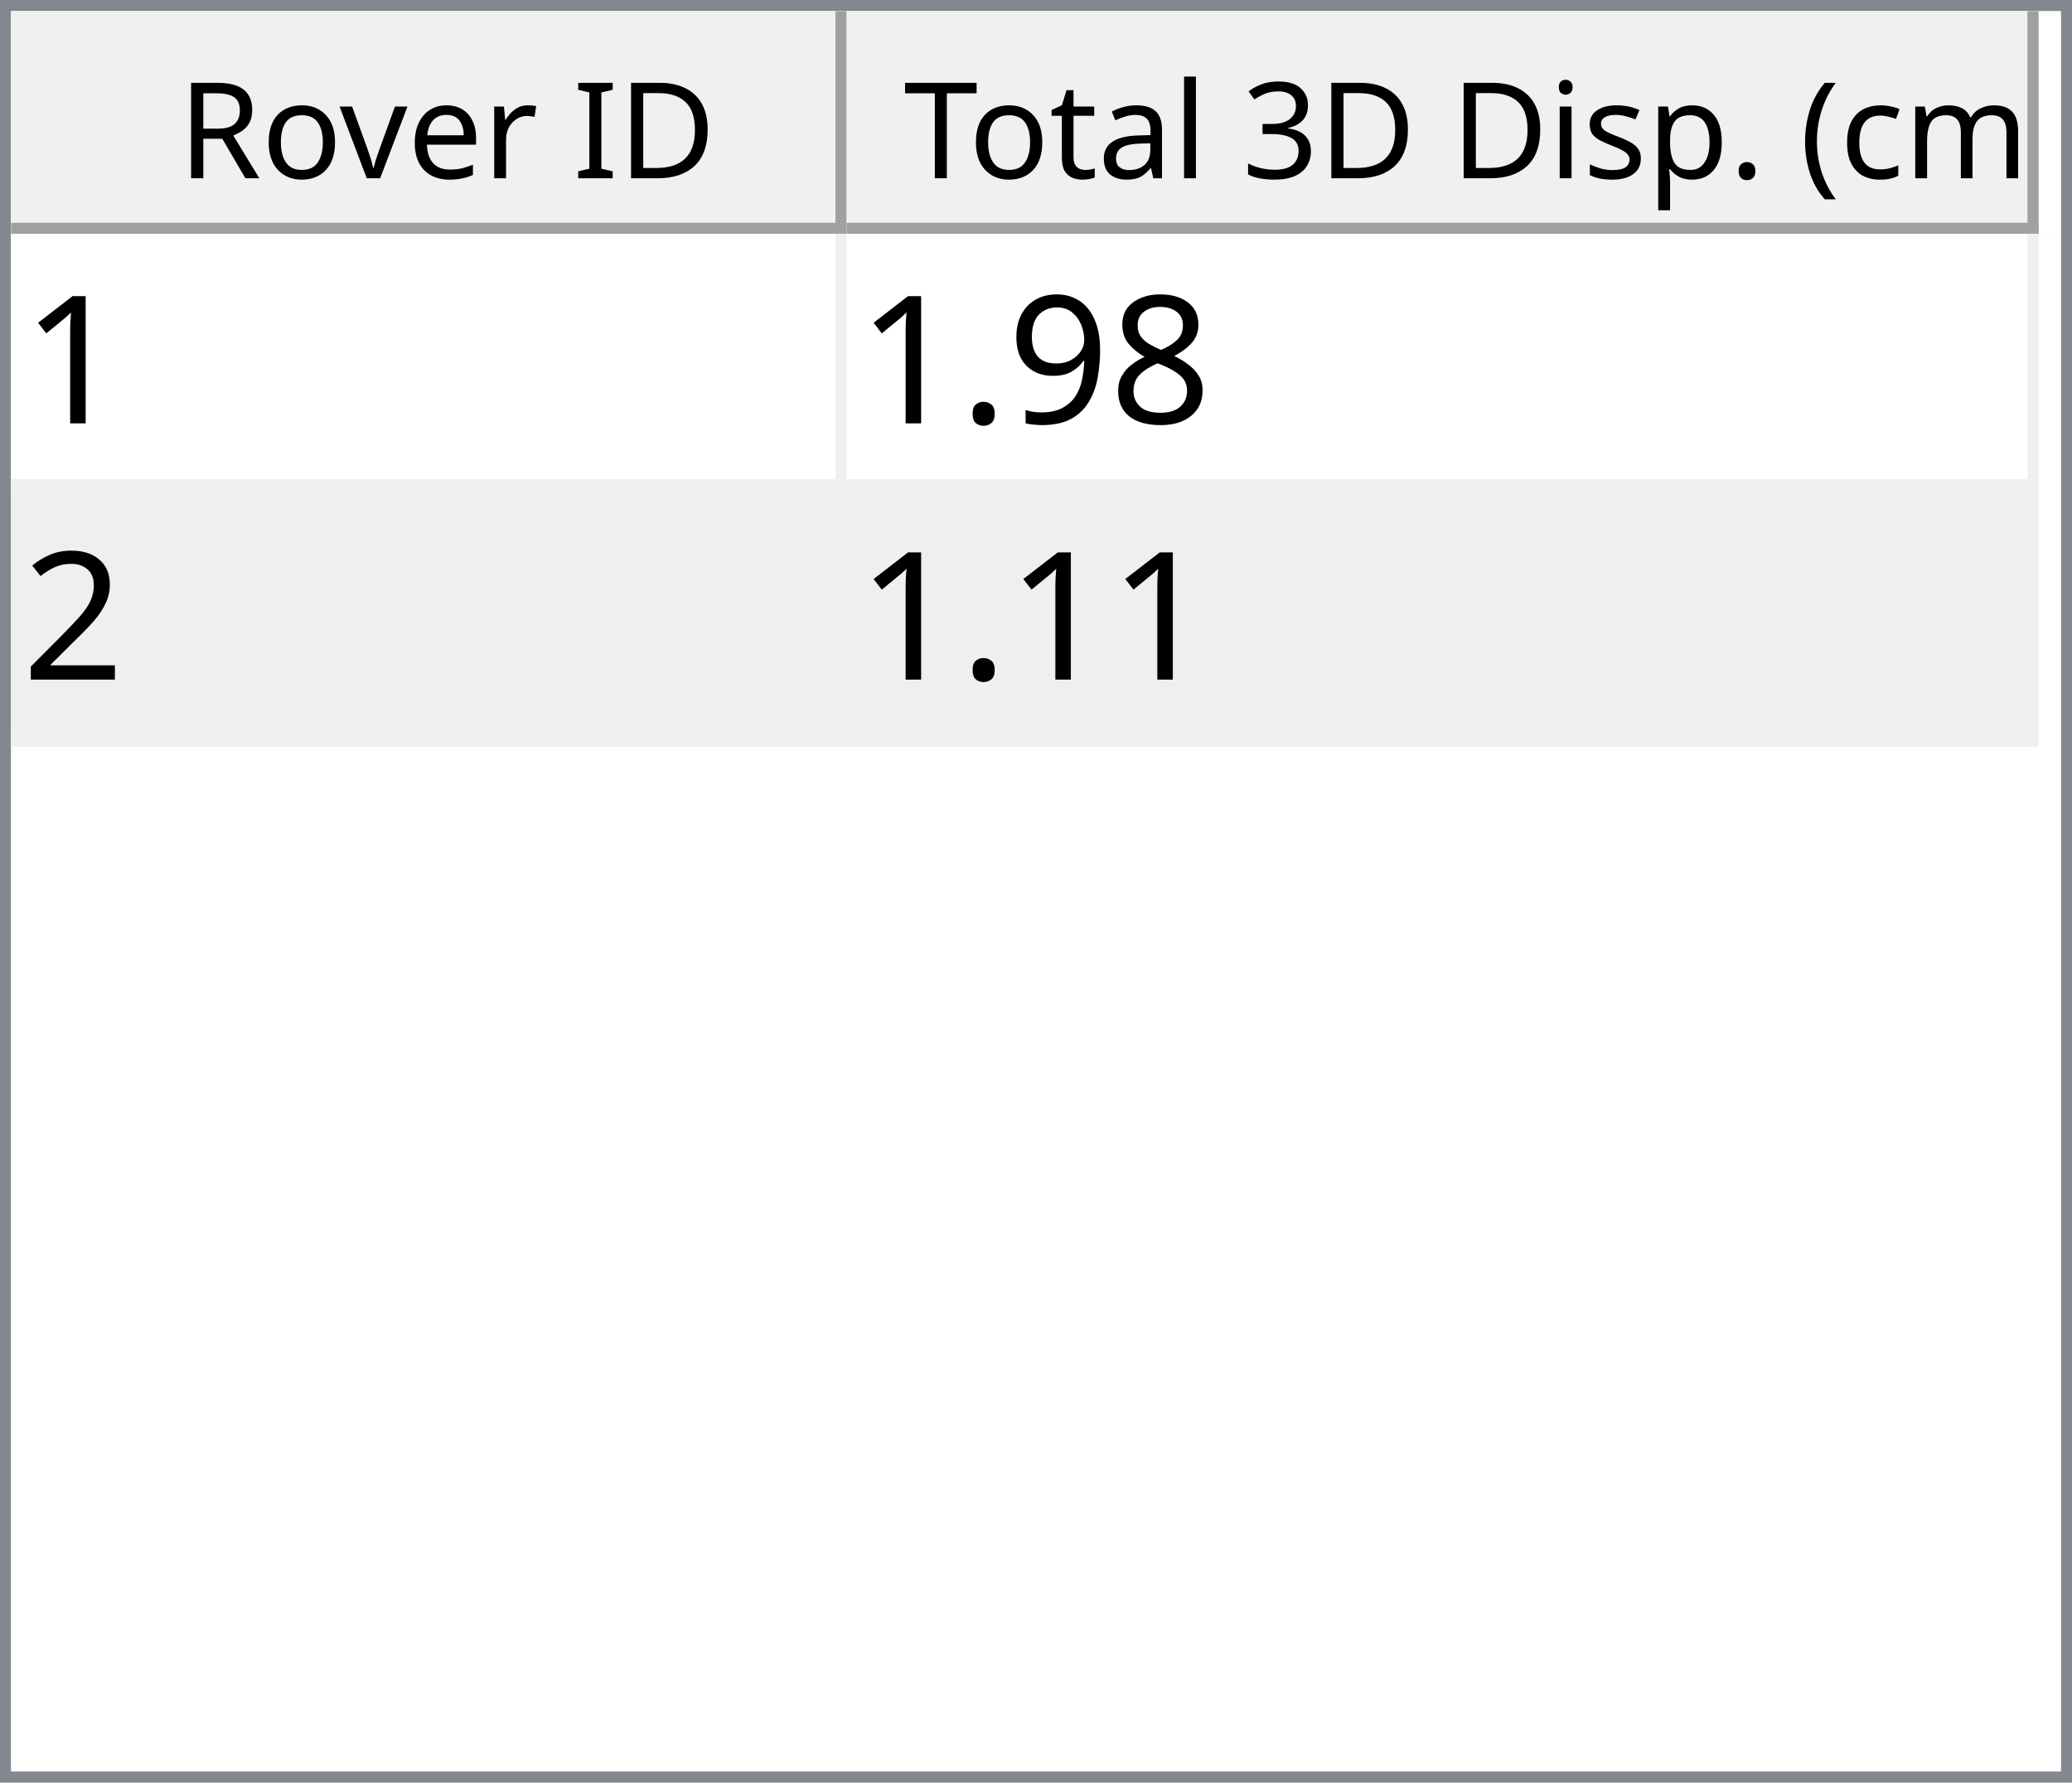
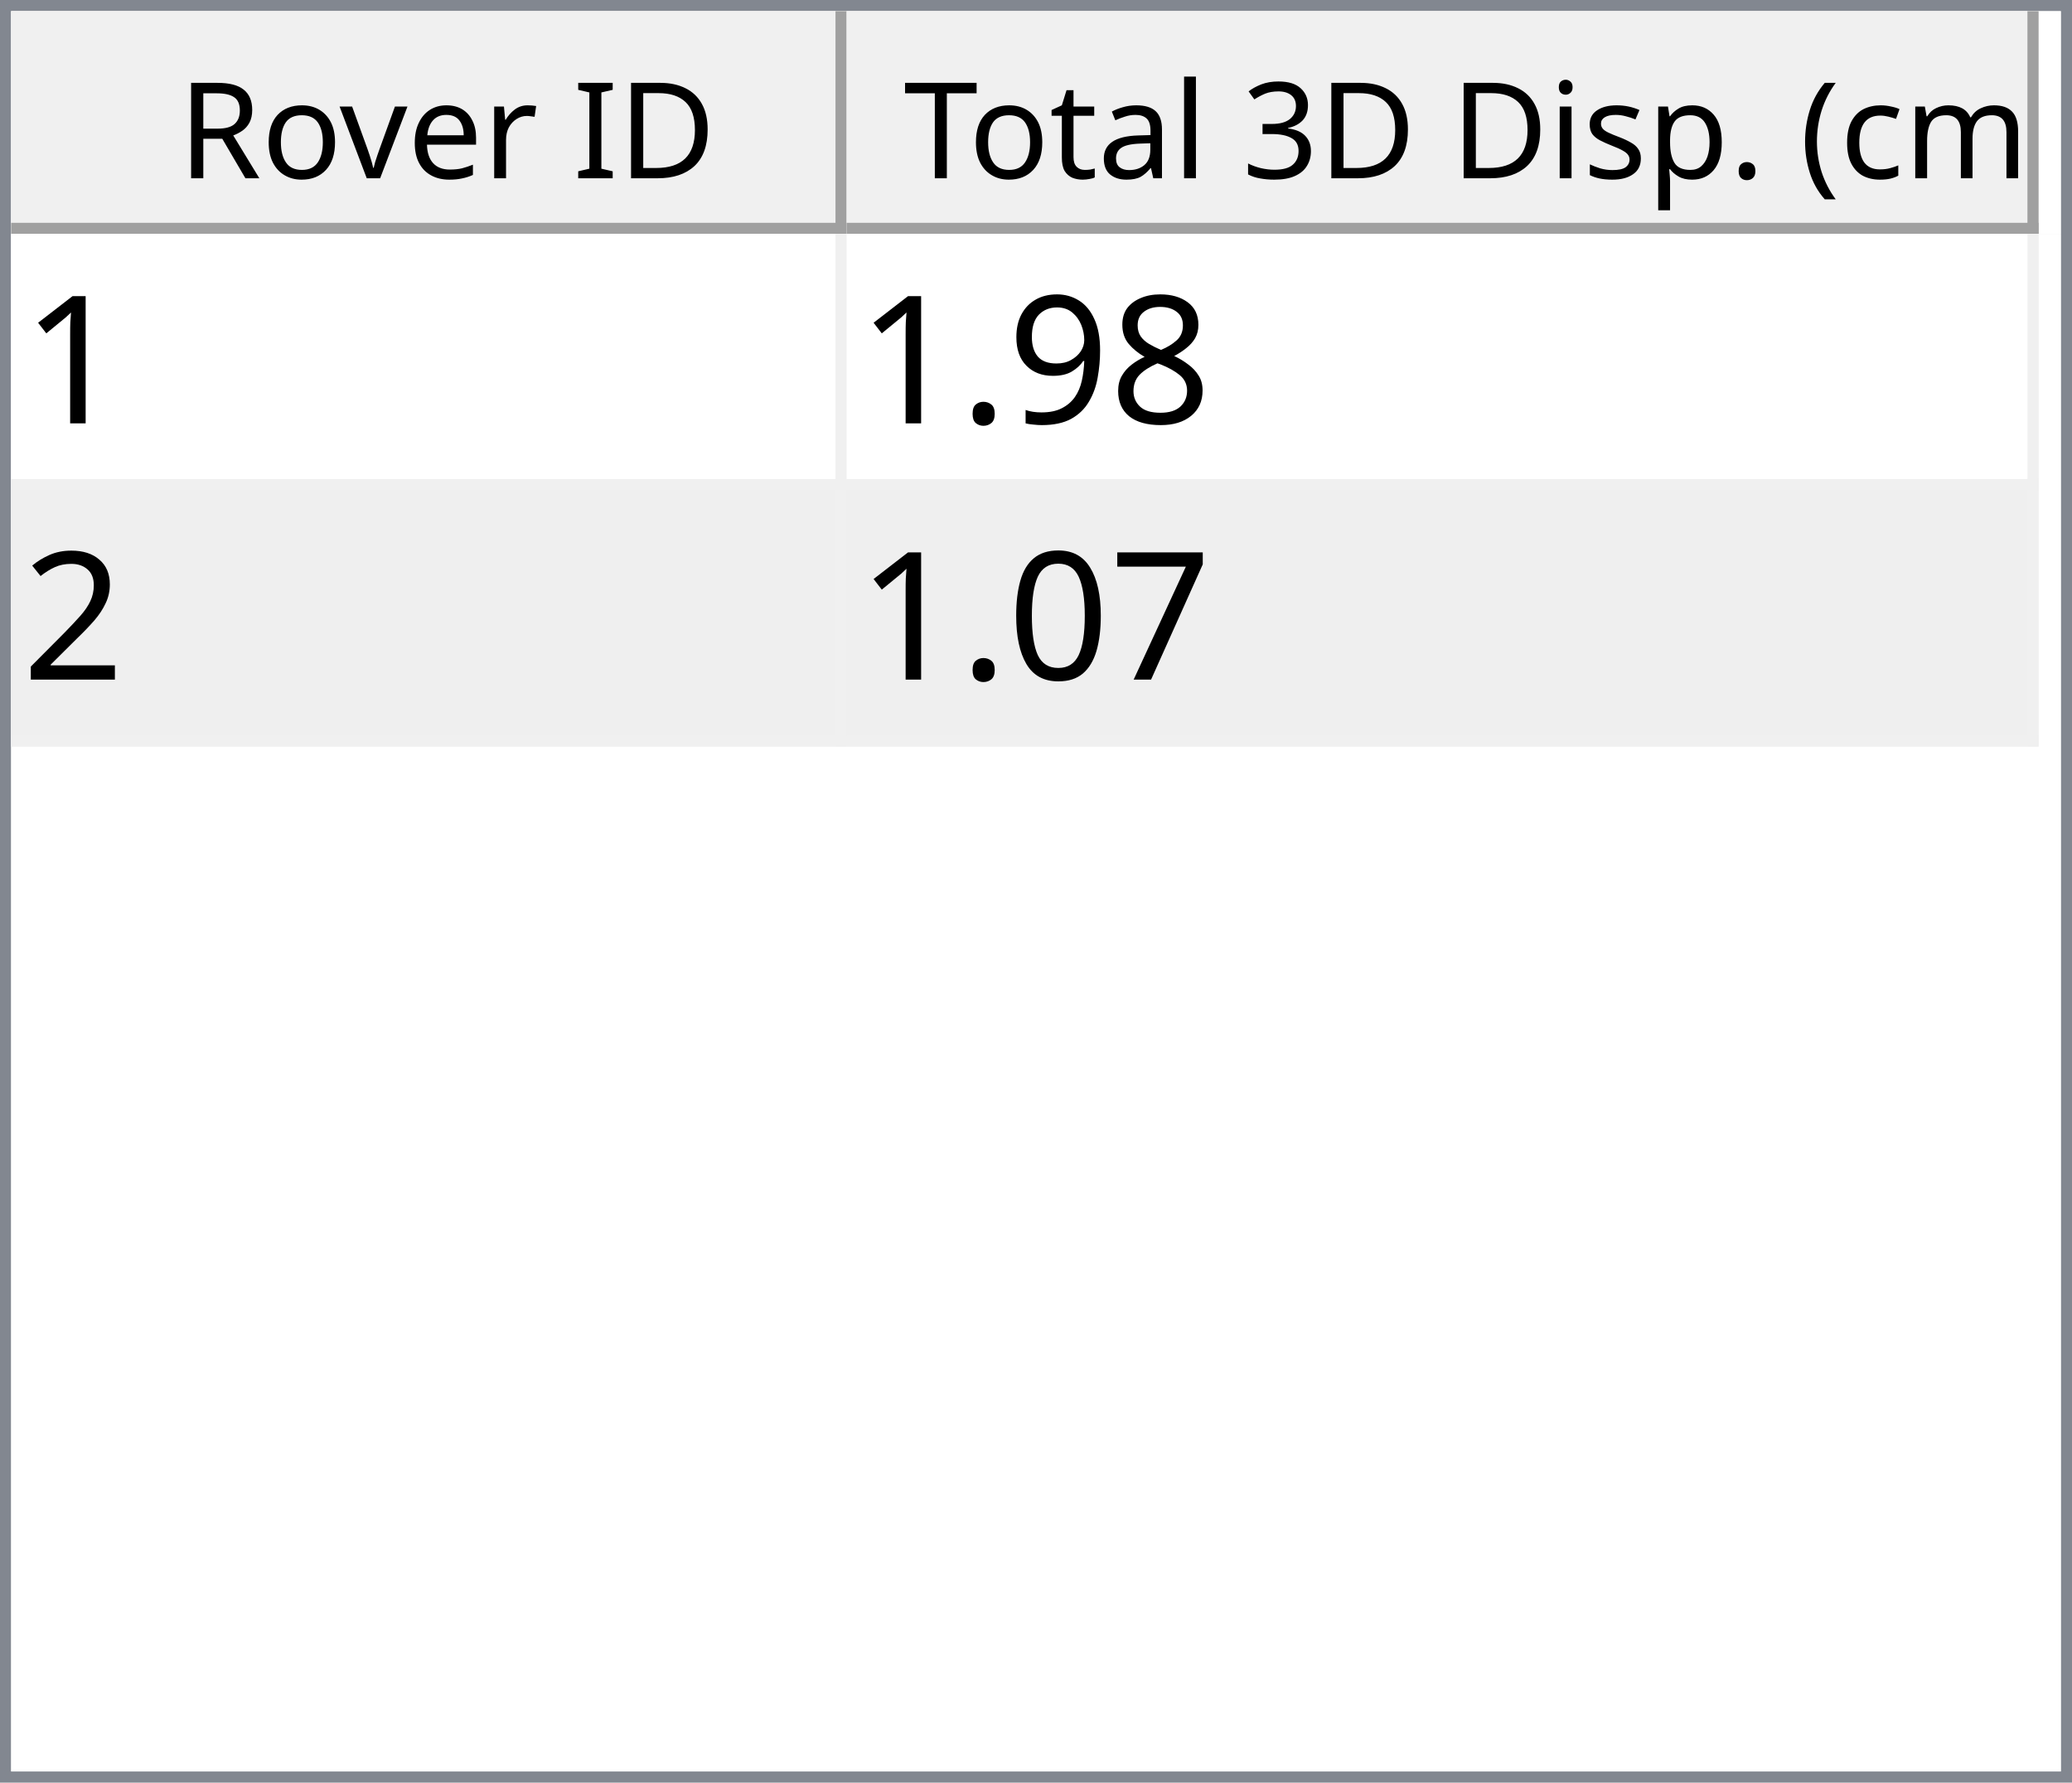
<svg xmlns="http://www.w3.org/2000/svg" style="fill-opacity:1; color-rendering:auto; color-interpolation:auto; text-rendering:auto; stroke:black; stroke-linecap:square; stroke-miterlimit:10; shape-rendering:auto; stroke-opacity:1; fill:black; stroke-dasharray:none; font-weight:normal; stroke-width:1; font-family:'Dialog'; font-style:normal; stroke-linejoin:miter; font-size:12px; stroke-dashoffset:0; image-rendering:auto;" width="186" height="160">
  <defs id="genericDefs" />
  <g>
    <defs id="defs1">
      <clipPath clipPathUnits="userSpaceOnUse" id="clipPath1">
        <path d="M0 0 L186 0 L186 160 L0 160 L0 0 Z" />
      </clipPath>
      <clipPath clipPathUnits="userSpaceOnUse" id="clipPath2">
        <path d="M0 0 L0 160 L186 160 L186 0 Z" />
      </clipPath>
      <clipPath clipPathUnits="userSpaceOnUse" id="clipPath3">
        <path d="M0 0 L0 20 L184 20 L184 0 Z" />
      </clipPath>
      <clipPath clipPathUnits="userSpaceOnUse" id="clipPath4">
        <path d="M0 0 L0 20 L75 20 L75 0 Z" />
      </clipPath>
      <clipPath clipPathUnits="userSpaceOnUse" id="clipPath5">
        <path d="M1 1 L1 19 L74 19 L74 1 Z" />
      </clipPath>
      <clipPath clipPathUnits="userSpaceOnUse" id="clipPath6">
        <path d="M0 0 L0 18 L73 18 L73 0 Z" />
      </clipPath>
      <clipPath clipPathUnits="userSpaceOnUse" id="clipPath7">
        <path d="M-0.5 -0.5 L-0.5 19.5 L74.5 19.5 L74.5 -0.5 Z" />
      </clipPath>
      <clipPath clipPathUnits="userSpaceOnUse" id="clipPath8">
        <path d="M0 0 L0 20 L107 20 L107 0 Z" />
      </clipPath>
      <clipPath clipPathUnits="userSpaceOnUse" id="clipPath9">
        <path d="M1 1 L1 19 L106 19 L106 1 Z" />
      </clipPath>
      <clipPath clipPathUnits="userSpaceOnUse" id="clipPath10">
        <path d="M0 0 L0 18 L105 18 L105 0 Z" />
      </clipPath>
      <clipPath clipPathUnits="userSpaceOnUse" id="clipPath11">
        <path d="M-0.5 -0.5 L-0.5 19.5 L106.5 19.5 L106.5 -0.5 Z" />
      </clipPath>
      <clipPath clipPathUnits="userSpaceOnUse" id="clipPath12">
        <path d="M0 0 L0 138 L184 138 L184 0 Z" />
      </clipPath>
      <clipPath clipPathUnits="userSpaceOnUse" id="clipPath13">
        <path d="M0 0 L0 46 L182 46 L182 0 Z" />
      </clipPath>
      <clipPath clipPathUnits="userSpaceOnUse" id="clipPath14">
        <path d="M-0.5 -0.5 L-0.5 45.5 L181.5 45.5 L181.5 -0.5 Z" />
      </clipPath>
      <clipPath clipPathUnits="userSpaceOnUse" id="clipPath15">
        <path d="M0 0 L0 22 L74 22 L74 0 Z" />
      </clipPath>
      <clipPath clipPathUnits="userSpaceOnUse" id="clipPath16">
        <path d="M0 0 L0 22 L106 22 L106 0 Z" />
      </clipPath>
      <font horiz-adv-x="64.551" id="font1">
        <font-face ascent="107.91" descent="25.098" units-per-em="100" style="font-style:normal; font-family:Segoe UI; font-weight:normal;" />
        <missing-glyph horiz-adv-x="64.551" d="M8.109 0 L8.109 68.266 L56.453 68.266 L56.453 0 L8.109 0 ZM15.328 7.234 L49.219 7.234 L49.219 61.031 L15.328 61.031 L15.328 7.234 Z" />
        <glyph unicode="D" horiz-adv-x="70.117" d="M9.188 0 L9.188 70.016 L28.516 70.016 Q65.531 70.016 65.531 35.891 Q65.531 19.672 55.25 9.836 Q44.969 0 27.734 0 L9.188 0 ZM17.391 62.594 L17.391 7.422 L27.828 7.422 Q41.609 7.422 49.273 14.797 Q56.938 22.172 56.938 35.688 Q56.938 62.594 28.328 62.594 L17.391 62.594 Z" />
        <glyph unicode="I" horiz-adv-x="26.611" d="M17.391 0 L9.188 0 L9.188 70.016 L17.391 70.016 L17.391 0 Z" />
        <glyph unicode=" " horiz-adv-x="27.393" d="" />
        <glyph unicode="r" horiz-adv-x="34.766" d="M34.188 41.891 Q32.078 43.5 28.125 43.5 Q23 43.5 19.555 38.672 Q16.109 33.844 16.109 25.484 L16.109 0 L8.109 0 L8.109 50 L16.109 50 L16.109 39.703 L16.312 39.703 Q18.016 44.969 21.531 47.922 Q25.047 50.875 29.391 50.875 Q32.516 50.875 34.188 50.203 L34.188 41.891 Z" />
        <glyph unicode="e" horiz-adv-x="52.295" d="M48.297 23 L12.984 23 Q13.188 14.656 17.484 10.109 Q21.781 5.562 29.297 5.562 Q37.75 5.562 44.828 11.141 L44.828 3.609 Q38.234 -1.172 27.391 -1.172 Q16.797 -1.172 10.742 5.641 Q4.688 12.453 4.688 24.812 Q4.688 36.469 11.305 43.82 Q17.922 51.172 27.734 51.172 Q37.547 51.172 42.922 44.828 Q48.297 38.484 48.297 27.203 L48.297 23 ZM40.094 29.781 Q40.047 36.719 36.75 40.578 Q33.453 44.438 27.594 44.438 Q21.922 44.438 17.969 40.383 Q14.016 36.328 13.094 29.781 L40.094 29.781 Z" />
        <glyph unicode="v" horiz-adv-x="47.9" d="M47.406 50 L27.484 0 L19.625 0 L0.688 50 L9.469 50 L22.172 13.672 Q23.578 9.672 23.922 6.688 L24.125 6.688 Q24.609 10.453 25.688 13.484 L38.969 50 L47.406 50 Z" />
        <glyph unicode="o" horiz-adv-x="58.594" d="M29 -1.172 Q17.922 -1.172 11.305 5.836 Q4.688 12.844 4.688 24.422 Q4.688 37.016 11.57 44.094 Q18.453 51.172 30.172 51.172 Q41.359 51.172 47.633 44.289 Q53.906 37.406 53.906 25.203 Q53.906 13.234 47.141 6.031 Q40.375 -1.172 29 -1.172 ZM29.594 44.438 Q21.875 44.438 17.383 39.188 Q12.891 33.938 12.891 24.703 Q12.891 15.828 17.43 10.695 Q21.969 5.562 29.594 5.562 Q37.359 5.562 41.531 10.594 Q45.703 15.625 45.703 24.906 Q45.703 34.281 41.531 39.359 Q37.359 44.438 29.594 44.438 Z" />
        <glyph unicode="R" horiz-adv-x="59.814" d="M59.375 0 L49.609 0 L37.891 19.625 Q36.281 22.359 34.766 24.289 Q33.25 26.219 31.664 27.438 Q30.078 28.656 28.25 29.219 Q26.422 29.781 24.125 29.781 L17.391 29.781 L17.391 0 L9.188 0 L9.188 70.016 L30.078 70.016 Q34.672 70.016 38.555 68.867 Q42.438 67.719 45.289 65.375 Q48.141 63.031 49.758 59.547 Q51.375 56.062 51.375 51.375 Q51.375 47.703 50.273 44.656 Q49.172 41.609 47.148 39.211 Q45.125 36.812 42.266 35.133 Q39.406 33.453 35.844 32.516 L35.844 32.328 Q37.594 31.547 38.891 30.547 Q40.188 29.547 41.359 28.18 Q42.531 26.812 43.68 25.078 Q44.828 23.344 46.234 21.047 L59.375 0 ZM17.391 62.594 L17.391 37.203 L28.516 37.203 Q31.594 37.203 34.203 38.133 Q36.812 39.062 38.719 40.797 Q40.625 42.531 41.703 45.047 Q42.781 47.562 42.781 50.688 Q42.781 56.297 39.141 59.445 Q35.5 62.594 28.609 62.594 L17.391 62.594 Z" />
        <glyph unicode=")" horiz-adv-x="30.176" d="M8.297 -15.922 L1.172 -15.922 Q16.406 2.344 16.406 26.812 Q16.406 51.469 1.078 70.016 L8.297 70.016 Q23.531 52.156 23.531 26.703 Q23.531 1.375 8.297 -15.922 Z" />
        <glyph unicode="m" horiz-adv-x="86.133" d="M79.109 0 L71.094 0 L71.094 28.719 Q71.094 37.016 68.531 40.727 Q65.969 44.438 59.906 44.438 Q54.781 44.438 51.195 39.75 Q47.609 35.062 47.609 28.516 L47.609 0 L39.594 0 L39.594 29.688 Q39.594 44.438 28.219 44.438 Q22.953 44.438 19.531 40.016 Q16.109 35.594 16.109 28.516 L16.109 0 L8.109 0 L8.109 50 L16.109 50 L16.109 42.094 L16.312 42.094 Q21.625 51.172 31.844 51.172 Q36.969 51.172 40.773 48.312 Q44.578 45.453 46 40.828 Q51.562 51.172 62.594 51.172 Q79.109 51.172 79.109 30.812 L79.109 0 Z" />
        <glyph unicode="c" horiz-adv-x="46.191" d="M42.188 2.297 Q36.422 -1.172 28.516 -1.172 Q17.828 -1.172 11.258 5.789 Q4.688 12.75 4.688 23.828 Q4.688 36.188 11.766 43.68 Q18.844 51.172 30.672 51.172 Q37.25 51.172 42.281 48.734 L42.281 40.531 Q36.719 44.438 30.375 44.438 Q22.703 44.438 17.797 38.945 Q12.891 33.453 12.891 24.516 Q12.891 15.719 17.508 10.641 Q22.125 5.562 29.891 5.562 Q36.422 5.562 42.188 9.906 L42.188 2.297 Z" />
        <glyph unicode="(" horiz-adv-x="30.176" d="M29.109 -15.922 L21.969 -15.922 Q6.844 1.375 6.844 26.703 Q6.844 52.156 21.969 70.016 L29.203 70.016 Q13.875 51.469 13.875 26.812 Q13.875 2.344 29.109 -15.922 Z" />
        <glyph unicode="." horiz-adv-x="21.68" d="M10.891 -1.078 Q8.641 -1.078 7.055 0.539 Q5.469 2.156 5.469 4.391 Q5.469 6.641 7.055 8.273 Q8.641 9.906 10.891 9.906 Q13.188 9.906 14.797 8.273 Q16.406 6.641 16.406 4.391 Q16.406 2.156 14.797 0.539 Q13.188 -1.078 10.891 -1.078 Z" />
        <glyph unicode="p" horiz-adv-x="58.789" d="M16.312 7.234 L16.109 7.234 L16.109 -23 L8.109 -23 L8.109 50 L16.109 50 L16.109 41.219 L16.312 41.219 Q22.219 51.172 33.594 51.172 Q43.266 51.172 48.688 44.461 Q54.109 37.75 54.109 26.469 Q54.109 13.922 48 6.375 Q41.891 -1.172 31.297 -1.172 Q21.578 -1.172 16.312 7.234 ZM16.109 27.391 L16.109 20.406 Q16.109 14.203 20.141 9.883 Q24.172 5.562 30.375 5.562 Q37.641 5.562 41.773 11.133 Q45.906 16.703 45.906 26.609 Q45.906 34.969 42.047 39.703 Q38.188 44.438 31.594 44.438 Q24.609 44.438 20.359 39.578 Q16.109 34.719 16.109 27.391 Z" />
        <glyph unicode="s" horiz-adv-x="42.432" d="M5.078 1.812 L5.078 10.406 Q11.625 5.562 19.484 5.562 Q30.031 5.562 30.031 12.594 Q30.031 14.594 29.125 15.992 Q28.219 17.391 26.68 18.461 Q25.141 19.531 23.07 20.383 Q21 21.234 18.609 22.172 Q15.281 23.484 12.766 24.828 Q10.25 26.172 8.57 27.859 Q6.891 29.547 6.031 31.695 Q5.172 33.844 5.172 36.719 Q5.172 40.234 6.789 42.945 Q8.406 45.656 11.086 47.484 Q13.766 49.312 17.211 50.242 Q20.656 51.172 24.312 51.172 Q30.812 51.172 35.938 48.922 L35.938 40.828 Q30.422 44.438 23.25 44.438 Q21 44.438 19.195 43.922 Q17.391 43.406 16.094 42.477 Q14.797 41.547 14.086 40.258 Q13.375 38.969 13.375 37.406 Q13.375 35.453 14.086 34.133 Q14.797 32.812 16.164 31.789 Q17.531 30.766 19.484 29.938 Q21.438 29.109 23.922 28.125 Q27.25 26.859 29.883 25.516 Q32.516 24.172 34.375 22.484 Q36.234 20.797 37.234 18.602 Q38.234 16.406 38.234 13.375 Q38.234 9.672 36.602 6.938 Q34.969 4.203 32.234 2.398 Q29.5 0.594 25.93 -0.289 Q22.359 -1.172 18.453 -1.172 Q10.75 -1.172 5.078 1.812 Z" />
        <glyph unicode="i" horiz-adv-x="24.219" d="M12.203 62.703 Q10.062 62.703 8.547 64.164 Q7.031 65.625 7.031 67.875 Q7.031 70.125 8.547 71.609 Q10.062 73.094 12.203 73.094 Q14.406 73.094 15.945 71.609 Q17.484 70.125 17.484 67.875 Q17.484 65.719 15.945 64.211 Q14.406 62.703 12.203 62.703 ZM16.109 0 L8.109 0 L8.109 50 L16.109 50 L16.109 0 Z" />
        <glyph unicode="3" horiz-adv-x="53.906" d="M46.531 19.828 Q46.531 15.094 44.75 11.211 Q42.969 7.328 39.719 4.57 Q36.469 1.812 31.93 0.297 Q27.391 -1.219 21.922 -1.219 Q11.922 -1.219 6 2.594 L6 11.188 Q13.094 5.609 22.219 5.609 Q25.875 5.609 28.828 6.539 Q31.781 7.469 33.906 9.227 Q36.031 10.984 37.18 13.477 Q38.328 15.969 38.328 19.094 Q38.328 32.812 18.797 32.812 L12.984 32.812 L12.984 39.594 L18.5 39.594 Q35.797 39.594 35.797 52.484 Q35.797 64.406 22.609 64.406 Q15.188 64.406 8.688 59.422 L8.688 67.188 Q15.375 71.188 24.609 71.188 Q29 71.188 32.57 69.969 Q36.141 68.75 38.68 66.555 Q41.219 64.359 42.609 61.281 Q44 58.203 44 54.5 Q44 40.672 30.031 36.719 L30.031 36.531 Q33.594 36.141 36.625 34.797 Q39.656 33.453 41.852 31.305 Q44.047 29.156 45.289 26.25 Q46.531 23.344 46.531 19.828 Z" />
        <glyph unicode="l" horiz-adv-x="24.219" d="M16.109 0 L8.109 0 L8.109 74.031 L16.109 74.031 L16.109 0 Z" />
        <glyph unicode="a" horiz-adv-x="50.879" d="M43.891 0 L35.891 0 L35.891 7.812 L35.688 7.812 Q30.469 -1.172 20.312 -1.172 Q12.844 -1.172 8.617 2.781 Q4.391 6.734 4.391 13.281 Q4.391 27.297 20.906 29.594 L35.891 31.688 Q35.891 44.438 25.594 44.438 Q16.547 44.438 9.281 38.281 L9.281 46.484 Q16.656 51.172 26.266 51.172 Q43.891 51.172 43.891 32.516 L43.891 0 ZM35.891 25.297 L23.828 23.641 Q18.266 22.859 15.43 20.875 Q12.594 18.891 12.594 13.875 Q12.594 10.203 15.211 7.883 Q17.828 5.562 22.172 5.562 Q28.125 5.562 32.008 9.742 Q35.891 13.922 35.891 20.312 L35.891 25.297 Z" />
        <glyph unicode="t" horiz-adv-x="33.887" d="M31.297 0.484 Q28.469 -1.078 23.828 -1.078 Q10.688 -1.078 10.688 13.578 L10.688 43.172 L2.094 43.172 L2.094 50 L10.688 50 L10.688 62.203 L18.703 64.797 L18.703 50 L31.297 50 L31.297 43.172 L18.703 43.172 L18.703 14.984 Q18.703 9.969 20.414 7.82 Q22.125 5.672 26.078 5.672 Q29.109 5.672 31.297 7.328 L31.297 0.484 Z" />
        <glyph unicode="T" horiz-adv-x="52.393" d="M50.594 62.594 L30.375 62.594 L30.375 0 L22.172 0 L22.172 62.594 L2 62.594 L2 70.016 L50.594 70.016 L50.594 62.594 Z" />
      </font>
      <font horiz-adv-x="75.0" id="font2">
        <font-face ascent="100.537" descent="21.973" units-per-em="100" style="font-style:normal; font-family:sans-serif; font-weight:normal;" />
        <missing-glyph horiz-adv-x="75.0" d="M12.5 0 L12.5 62.5 L62.5 62.5 L62.5 0 L12.5 0 ZM14.062 1.562 L60.938 1.562 L60.938 60.938 L14.062 60.938 L14.062 1.562 Z" />
        <glyph unicode="1" horiz-adv-x="55.615" d="M37.25 0 L28.469 0 L28.469 56 Q25.297 52.984 20.141 49.953 Q14.984 46.922 10.891 45.406 L10.891 53.906 Q18.266 57.375 23.781 62.305 Q29.297 67.234 31.594 71.875 L37.25 71.875 L37.25 0 Z" />
        <glyph unicode="8" horiz-adv-x="55.615" d="M17.672 38.812 Q12.203 40.828 9.57 44.539 Q6.938 48.25 6.938 53.422 Q6.938 61.234 12.555 66.555 Q18.172 71.875 27.484 71.875 Q36.859 71.875 42.578 66.43 Q48.297 60.984 48.297 53.172 Q48.297 48.188 45.68 44.508 Q43.062 40.828 37.75 38.812 Q44.344 36.672 47.781 31.883 Q51.219 27.094 51.219 20.453 Q51.219 11.281 44.727 5.031 Q38.234 -1.219 27.641 -1.219 Q17.047 -1.219 10.547 5.055 Q4.047 11.328 4.047 20.703 Q4.047 27.688 7.594 32.398 Q11.141 37.109 17.672 38.812 ZM15.922 53.719 Q15.922 48.641 19.195 45.414 Q22.469 42.188 27.688 42.188 Q32.766 42.188 36.016 45.383 Q39.266 48.578 39.266 53.219 Q39.266 58.062 35.914 61.359 Q32.562 64.656 27.594 64.656 Q22.562 64.656 19.242 61.43 Q15.922 58.203 15.922 53.719 ZM13.094 20.656 Q13.094 16.891 14.875 13.375 Q16.656 9.859 20.172 7.93 Q23.688 6 27.734 6 Q34.031 6 38.133 10.055 Q42.234 14.109 42.234 20.359 Q42.234 26.703 38.016 30.859 Q33.797 35.016 27.438 35.016 Q21.234 35.016 17.164 30.914 Q13.094 26.812 13.094 20.656 Z" />
        <glyph unicode="9" horiz-adv-x="55.615" d="M5.469 16.547 L13.922 17.328 Q14.984 11.375 18.016 8.688 Q21.047 6 25.781 6 Q29.828 6 32.883 7.859 Q35.938 9.719 37.891 12.82 Q39.844 15.922 41.164 21.195 Q42.484 26.469 42.484 31.938 Q42.484 32.516 42.438 33.688 Q39.797 29.5 35.234 26.883 Q30.672 24.266 25.344 24.266 Q16.453 24.266 10.305 30.711 Q4.156 37.156 4.156 47.703 Q4.156 58.594 10.578 65.234 Q17 71.875 26.656 71.875 Q33.641 71.875 39.43 68.117 Q45.219 64.359 48.219 57.398 Q51.219 50.438 51.219 37.25 Q51.219 23.531 48.242 15.406 Q45.266 7.281 39.383 3.031 Q33.5 -1.219 25.594 -1.219 Q17.188 -1.219 11.867 3.445 Q6.547 8.109 5.469 16.547 ZM41.453 48.141 Q41.453 55.719 37.43 60.156 Q33.406 64.594 27.734 64.594 Q21.875 64.594 17.531 59.812 Q13.188 55.031 13.188 47.406 Q13.188 40.578 17.312 36.305 Q21.438 32.031 27.484 32.031 Q33.594 32.031 37.523 36.305 Q41.453 40.578 41.453 48.141 Z" />
        <glyph unicode="." horiz-adv-x="27.783" d="M9.078 0 L9.078 10.016 L19.094 10.016 L19.094 0 L9.078 0 Z" />
        <glyph unicode="2" horiz-adv-x="55.615" d="M50.344 8.453 L50.344 0 L3.031 0 Q2.938 3.172 4.047 6.109 Q5.859 10.938 9.836 15.625 Q13.812 20.312 21.344 26.469 Q33.016 36.031 37.117 41.625 Q41.219 47.219 41.219 52.203 Q41.219 57.422 37.477 61.008 Q33.734 64.594 27.734 64.594 Q21.391 64.594 17.578 60.789 Q13.766 56.984 13.719 50.25 L4.688 51.172 Q5.609 61.281 11.664 66.578 Q17.719 71.875 27.938 71.875 Q38.234 71.875 44.242 66.164 Q50.25 60.453 50.25 52 Q50.25 47.703 48.492 43.555 Q46.734 39.406 42.656 34.812 Q38.578 30.219 29.109 22.219 Q21.188 15.578 18.945 13.211 Q16.703 10.844 15.234 8.453 L50.344 8.453 Z" />
+         <glyph unicode="7" horiz-adv-x="55.615" d="M4.734 62.203 L4.734 70.656 L51.078 70.656 L51.078 63.812 Q44.234 56.547 37.523 44.484 Q30.812 32.422 27.156 19.672 Q24.516 10.688 23.781 0 L14.75 0 Q14.891 8.453 18.062 20.414 Q21.234 32.375 27.172 43.484 Q33.109 54.594 39.797 62.203 L4.734 62.203 Z" />
+         <glyph unicode="0" horiz-adv-x="55.615" d="M4.156 35.297 Q4.156 48 6.766 55.742 Q9.375 63.484 14.523 67.68 Q19.672 71.875 27.484 71.875 Q33.25 71.875 37.594 69.555 Q41.938 67.234 44.773 62.867 Q47.609 58.5 49.219 52.227 Q50.828 45.953 50.828 35.297 Q50.828 22.703 48.242 14.969 Q45.656 7.234 40.508 3.008 Q35.359 -1.219 27.484 -1.219 Q17.141 -1.219 11.234 6.203 Q4.156 15.141 4.156 35.297 ZM13.188 35.297 Q13.188 17.672 17.312 11.836 Q21.438 6 27.484 6 Q33.547 6 37.672 11.859 Q41.797 17.719 41.797 35.297 Q41.797 52.984 37.672 58.789 Q33.547 64.594 27.391 64.594 Q21.344 64.594 17.719 59.469 Q13.188 52.938 13.188 35.297 Z" />
      </font>
    </defs>
    <g style="fill:white; stroke:white;">
      <rect x="0" y="0" width="186" style="clip-path:url(#clipPath1); stroke:none;" height="160" />
    </g>
    <g style="fill:white; text-rendering:optimizeSpeed; color-rendering:optimizeSpeed; image-rendering:optimizeSpeed; shape-rendering:crispEdges; stroke:white; color-interpolation:sRGB;">
      <rect x="0" width="186" height="160" y="0" style="stroke:none;" />
      <path style="stroke:none;" d="M0 160 L186 160 L186 0 L0 0 Z" />
    </g>
    <g style="fill:rgb(240,240,240); font-family:'Segoe UI'; stroke:rgb(240,240,240);">
      <rect x="0" y="0" width="186" style="clip-path:url(#clipPath2); stroke:none;" height="160" />
    </g>
    <g style="fill:rgb(130,135,144); font-family:'Segoe UI'; stroke:rgb(130,135,144);">
      <path d="M0 0 L186 0 L186 160 L0 160 L0 0 ZM1 1 L185 1 L185 159 L1 159 L1 1 Z" style="fill-rule:evenodd; clip-path:url(#clipPath2); stroke:none;" />
    </g>
    <g style="fill:white; font-family:'Segoe UI'; stroke:white;" transform="translate(1,1)">
      <rect x="0" y="0" width="184" style="clip-path:url(#clipPath3); stroke:none;" height="20" />
    </g>
    <g style="fill:rgb(240,240,240); font-family:'Segoe UI'; stroke:rgb(240,240,240);" transform="translate(1,1)">
      <rect x="0" y="0" width="75" style="clip-path:url(#clipPath4); stroke:none;" height="20" />
    </g>
    <g style="font-family:'Segoe UI';" transform="translate(2,2)">
      <text x="14" xml:space="preserve" y="14" style="clip-path:url(#clipPath6); stroke:none;">Rover ID</text>
    </g>
    <g style="fill:rgb(160,160,160); font-family:'Segoe UI'; stroke:rgb(160,160,160); stroke-linejoin:bevel;" transform="translate(1.5,1.5)">
      <line x1="74" x2="74" y1="0" style="fill:none; clip-path:url(#clipPath7);" y2="19" />
    </g>
    <g style="fill:rgb(160,160,160); font-family:'Segoe UI'; stroke:rgb(160,160,160); stroke-linejoin:bevel;" transform="matrix(1,0,0,1,1,1) translate(0.5,0.5)">
      <line x1="0" x2="74" y1="19" style="fill:none; clip-path:url(#clipPath7);" y2="19" />
    </g>
    <g style="fill:rgb(240,240,240); font-family:'Segoe UI'; stroke:rgb(240,240,240);" transform="translate(76,1)">
      <rect x="0" y="0" width="107" style="clip-path:url(#clipPath8); stroke:none;" height="20" />
    </g>
    <g style="font-family:'Segoe UI';" transform="translate(77,2)">
      <text x="1" xml:space="preserve" y="14" style="clip-path:url(#clipPath10); stroke:none;"> Total 3D Disp. (cm)</text>
    </g>
    <g style="fill:rgb(160,160,160); font-family:'Segoe UI'; stroke:rgb(160,160,160); stroke-linejoin:bevel;" transform="translate(76.5,1.5)">
      <line x1="106" x2="106" y1="0" style="fill:none; clip-path:url(#clipPath11);" y2="19" />
    </g>
    <g style="fill:rgb(160,160,160); font-family:'Segoe UI'; stroke:rgb(160,160,160); stroke-linejoin:bevel;" transform="matrix(1,0,0,1,76,1) translate(0.5,0.5)">
      <line x1="0" x2="106" y1="19" style="fill:none; clip-path:url(#clipPath11);" y2="19" />
    </g>
    <g style="fill:white; font-family:'Segoe UI'; stroke:white;" transform="translate(1,21)">
      <rect x="0" y="0" width="184" style="clip-path:url(#clipPath12); stroke:none;" height="138" />
    </g>
    <g style="fill:rgb(240,240,240); font-size:16px; font-family:sans-serif; stroke:rgb(240,240,240);" transform="translate(1,21)">
      <rect x="0" y="0" width="182" style="clip-path:url(#clipPath13); stroke:none;" height="46" />
      <line transform="translate(0.5,0.5)" x1="0" x2="181" y1="22" style="clip-path:url(#clipPath14); fill:none; stroke-linejoin:bevel;" y2="22" />
    </g>
    <g transform="matrix(1,0,0,1,1,21) translate(0.5,0.5)" style="fill:rgb(240,240,240); font-size:16px; font-family:sans-serif; stroke:rgb(240,240,240); stroke-linejoin:bevel;">
      <line x1="0" x2="181" y1="45" style="fill:none; clip-path:url(#clipPath14);" y2="45" />
    </g>
    <g transform="matrix(1,0,0,1,1,21) translate(0.5,0.5)" style="fill:rgb(240,240,240); font-size:16px; font-family:sans-serif; stroke:rgb(240,240,240); stroke-linejoin:bevel;">
      <line x1="74" x2="74" y1="0" style="fill:none; clip-path:url(#clipPath14);" y2="45" />
    </g>
    <g transform="matrix(1,0,0,1,1,21) translate(0.5,0.5)" style="fill:rgb(240,240,240); font-size:16px; font-family:sans-serif; stroke:rgb(240,240,240); stroke-linejoin:bevel;">
      <line x1="181" x2="181" y1="0" style="fill:none; clip-path:url(#clipPath14);" y2="45" />
    </g>
    <g style="fill:white; font-size:16px; font-family:sans-serif; stroke:white;" transform="matrix(1,0,0,1,1,21)">
      <rect x="0" y="0" width="74" style="clip-path:url(#clipPath15); stroke:none;" height="22" />
      <text x="1" y="17" style="fill:black; clip-path:url(#clipPath15); stroke:none;" xml:space="preserve">1</text>
    </g>
    <g style="fill:white; font-size:16px; font-family:sans-serif; stroke:white;" transform="matrix(1,0,0,1,1,21) translate(75,0)">
      <rect x="0" y="0" width="106" style="clip-path:url(#clipPath16); stroke:none;" height="22" />
      <text x="1" y="17" style="fill:black; clip-path:url(#clipPath16); stroke:none;" xml:space="preserve">1.98</text>
    </g>
    <g style="fill:rgb(239,239,239); font-size:16px; font-family:sans-serif; stroke:rgb(239,239,239);" transform="matrix(1,0,0,1,1,21) translate(0,23)">
      <rect x="0" y="0" width="74" style="clip-path:url(#clipPath15); stroke:none;" height="22" />
      <text x="1" y="17" style="fill:black; clip-path:url(#clipPath15); stroke:none;" xml:space="preserve">2</text>
    </g>
    <g style="fill:rgb(239,239,239); font-size:16px; font-family:sans-serif; stroke:rgb(239,239,239);" transform="matrix(1,0,0,1,1,21) translate(75,23)">
      <rect x="0" y="0" width="106" style="clip-path:url(#clipPath16); stroke:none;" height="22" />
-       <text x="1" y="17" style="fill:black; clip-path:url(#clipPath16); stroke:none;" xml:space="preserve">1.11</text>
+       <text x="1" y="17" style="fill:black; clip-path:url(#clipPath16); stroke:none;" xml:space="preserve">1.07</text>
    </g>
  </g>
</svg>
